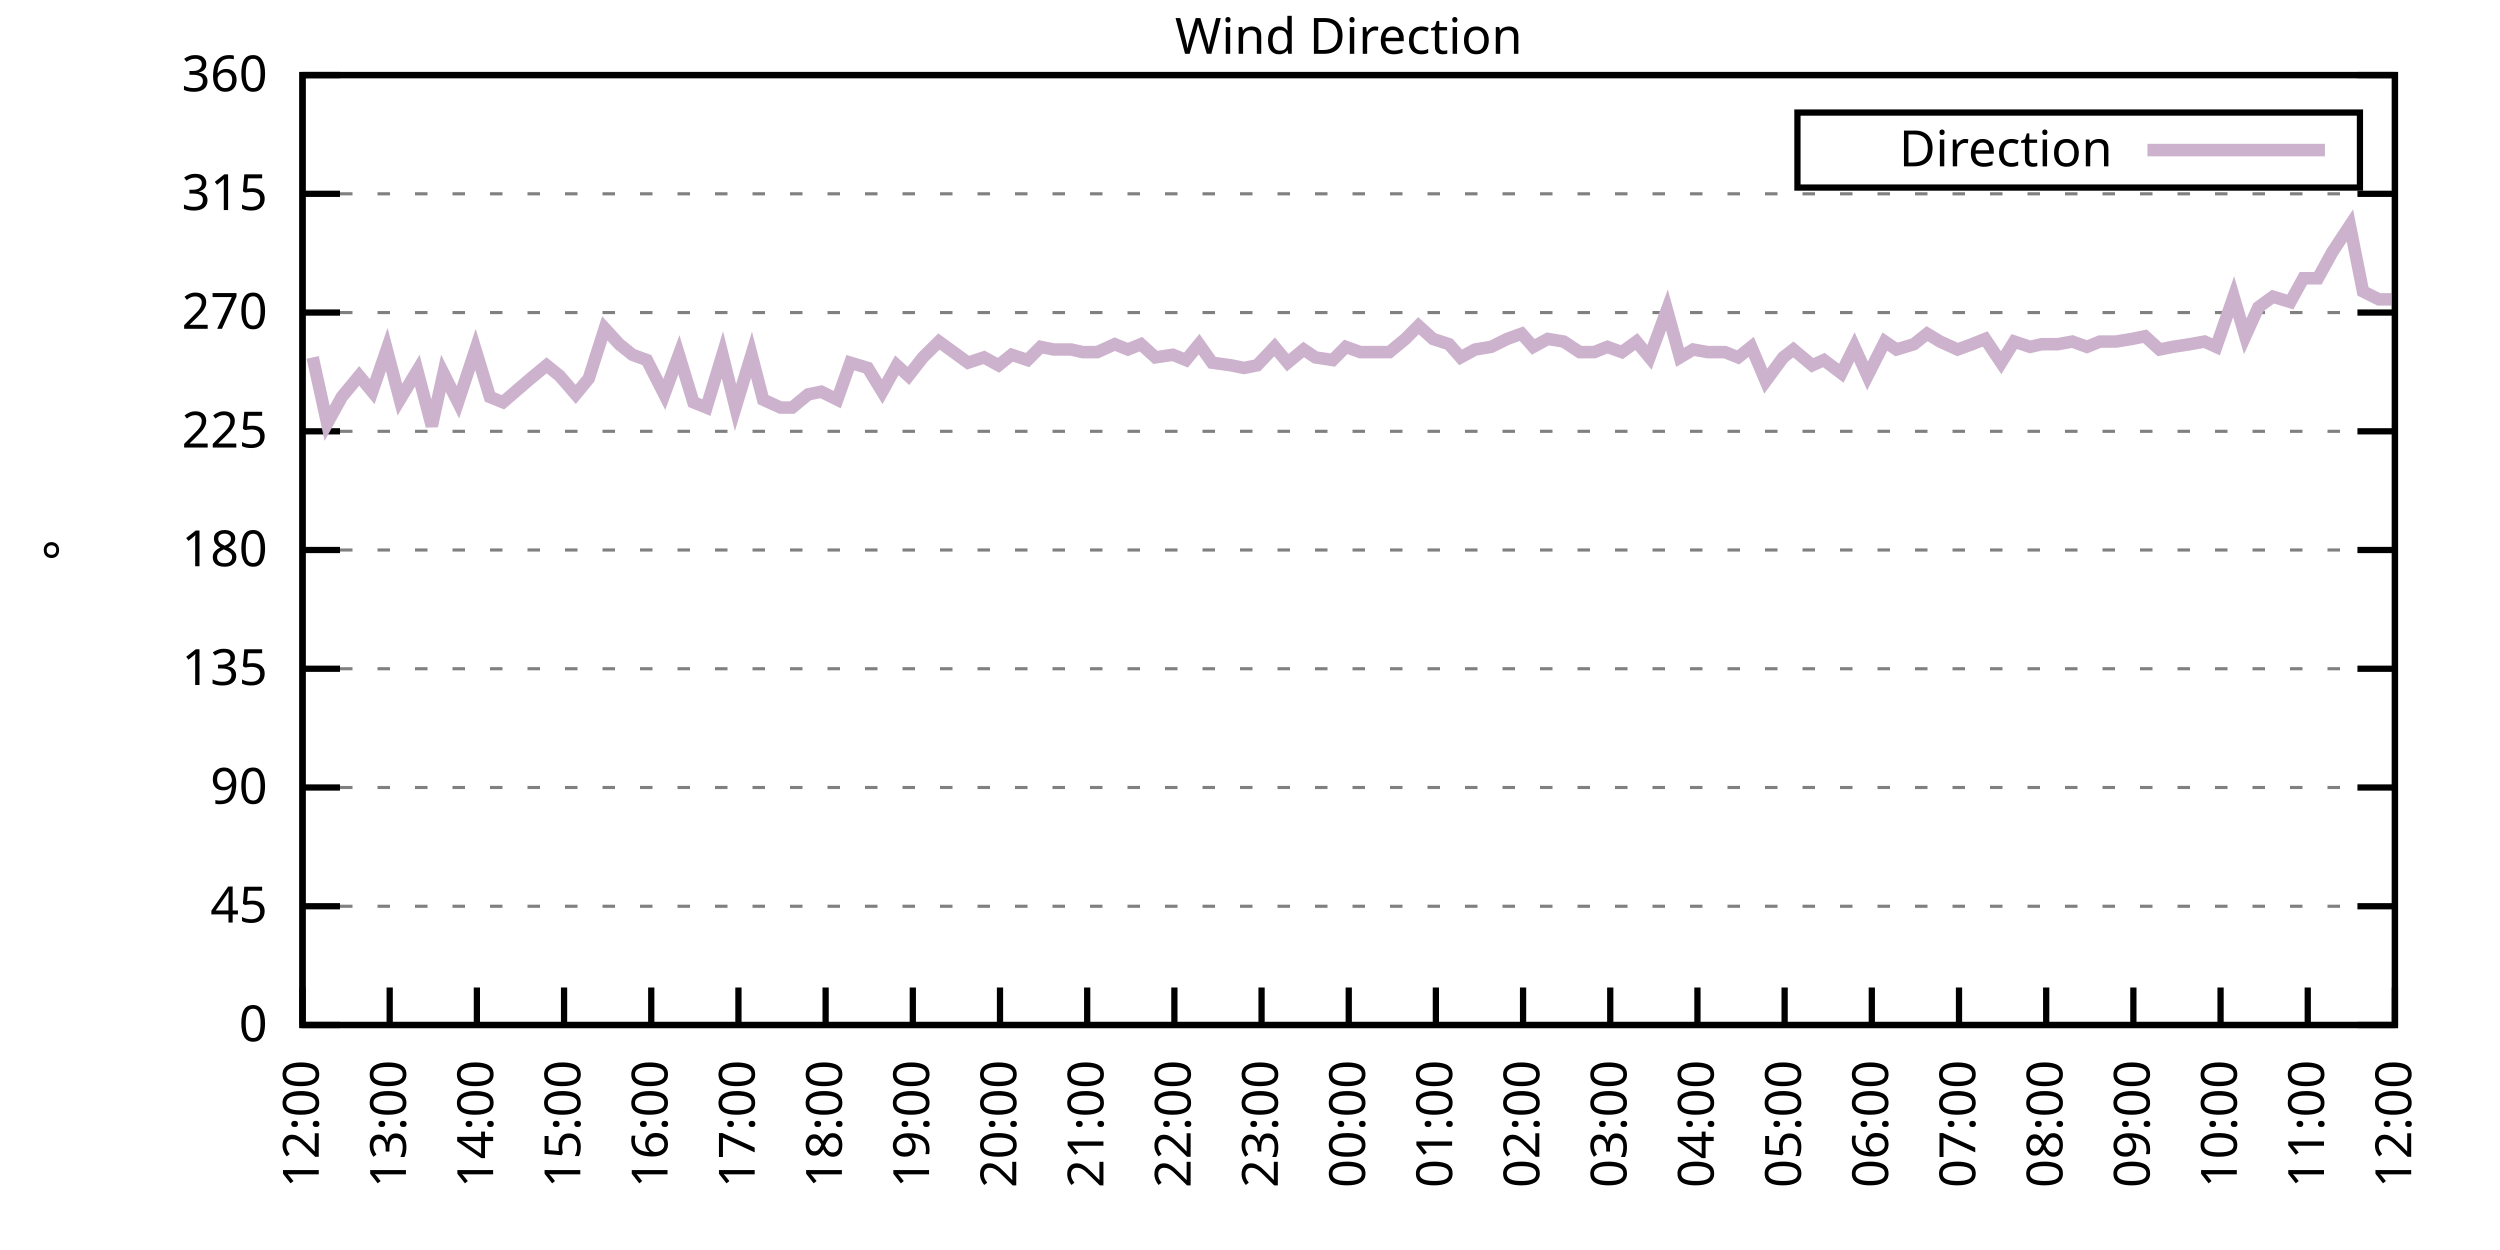
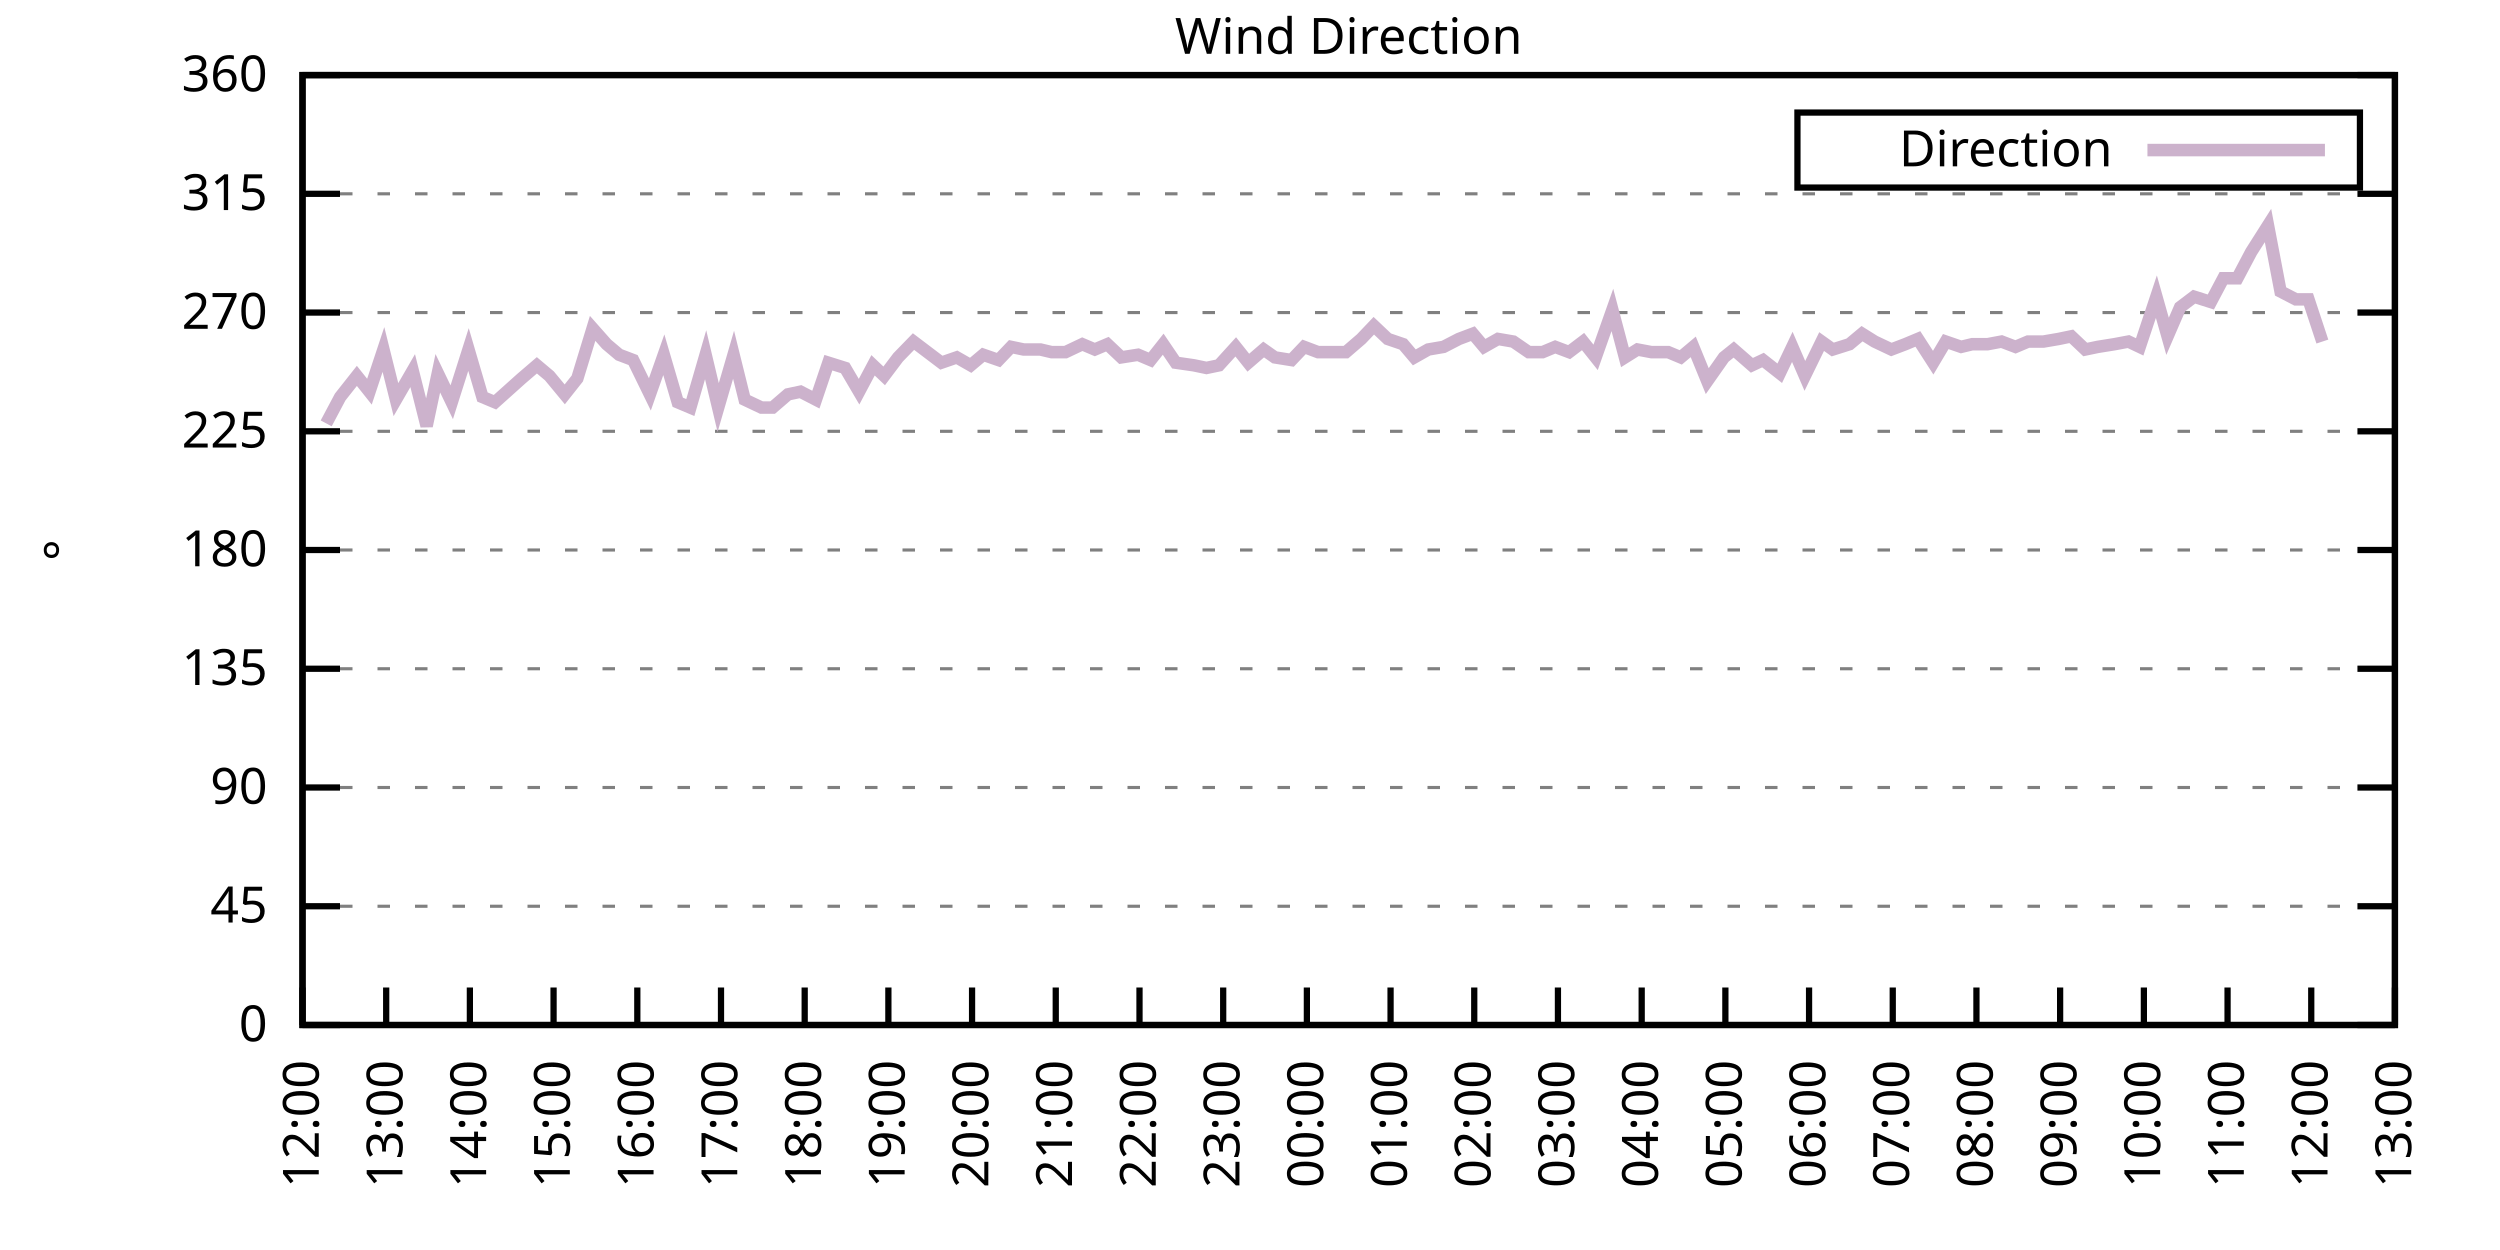
<svg xmlns="http://www.w3.org/2000/svg" xmlns:xlink="http://www.w3.org/1999/xlink" width="400" height="200" viewBox="0 0 400 200">
  <g id="gnuplot_canvas">
    <rect x="0" y="0" width="400" height="200" fill="none" />
    <defs>
      <circle id="gpDot" r="0.5" stroke-width="0.5" stroke="currentColor" />
      <path id="gpPt0" stroke-width="0.333" stroke="currentColor" d="M-1,0 h2 M0,-1 v2" />
      <path id="gpPt1" stroke-width="0.333" stroke="currentColor" d="M-1,-1 L1,1 M1,-1 L-1,1" />
      <path id="gpPt2" stroke-width="0.333" stroke="currentColor" d="M-1,0 L1,0 M0,-1 L0,1 M-1,-1 L1,1 M-1,1 L1,-1" />
      <rect id="gpPt3" stroke-width="0.333" stroke="currentColor" x="-1" y="-1" width="2" height="2" />
      <rect id="gpPt4" stroke-width="0.333" stroke="currentColor" fill="currentColor" x="-1" y="-1" width="2" height="2" />
      <circle id="gpPt5" stroke-width="0.333" stroke="currentColor" cx="0" cy="0" r="1" />
      <use xlink:href="#gpPt5" id="gpPt6" fill="currentColor" stroke="none" />
      <path id="gpPt7" stroke-width="0.333" stroke="currentColor" d="M0,-1.33 L-1.33,0.67 L1.33,0.67 z" />
      <use xlink:href="#gpPt7" id="gpPt8" fill="currentColor" stroke="none" />
      <use xlink:href="#gpPt7" id="gpPt9" stroke="currentColor" transform="rotate(180)" />
      <use xlink:href="#gpPt9" id="gpPt10" fill="currentColor" stroke="none" />
      <use xlink:href="#gpPt3" id="gpPt11" stroke="currentColor" transform="rotate(45)" />
      <use xlink:href="#gpPt11" id="gpPt12" fill="currentColor" stroke="none" />
      <path id="gpPt13" stroke-width="0.333" stroke="currentColor" d="M0,1.330 L1.265,0.411 L0.782,-1.067 L-0.782,-1.076 L-1.265,0.411 z" />
      <use xlink:href="#gpPt13" id="gpPt14" fill="currentColor" stroke="none" />
      <filter id="textbox" filterUnits="objectBoundingBox" x="0" y="0" height="1" width="1">
        <feFlood flood-color="white" flood-opacity="1" result="bgnd" />
        <feComposite in="SourceGraphic" in2="bgnd" operator="atop" />
      </filter>
      <filter id="greybox" filterUnits="objectBoundingBox" x="0" y="0" height="1" width="1">
        <feFlood flood-color="lightgrey" flood-opacity="1" result="grey" />
        <feComposite in="SourceGraphic" in2="grey" operator="atop" />
      </filter>
    </defs>
    <g fill="none" color="white" stroke="currentColor" stroke-width="1.00" stroke-linecap="butt" stroke-linejoin="miter">
</g>
    <g fill="none" color="black" stroke="currentColor" stroke-width="1.00" stroke-linecap="butt" stroke-linejoin="miter">
      <g stroke="none" shape-rendering="crispEdges">
        <polygon fill="rgb(255, 255, 255)" points="48.40,164.00 383.18,164.00 383.18,12.02 48.40,12.02 " />
      </g>
    </g>
    <g fill="none" color="black" stroke="currentColor" stroke-width="1.00" stroke-linecap="butt" stroke-linejoin="miter">
</g>
    <g fill="none" color="black" stroke="black" stroke-width="0.50" stroke-linecap="butt" stroke-linejoin="miter">
</g>
    <g fill="none" color="gray" stroke="currentColor" stroke-width="0.50" stroke-linecap="butt" stroke-linejoin="miter">
      <path stroke="gray" stroke-dasharray="2,4" class="gridline" d="M48.40,164.00 L383.19,164.00  " />
    </g>
    <g fill="none" color="gray" stroke="gray" stroke-width="1.00" stroke-linecap="butt" stroke-linejoin="miter">
</g>
    <g fill="none" color="black" stroke="currentColor" stroke-width="1.00" stroke-linecap="butt" stroke-linejoin="miter">
      <path stroke="black" d="M48.40,164.00 L54.40,164.00 M383.19,164.00 L377.19,164.00  " />
      <g transform="translate(42.80,166.60)" stroke="none" fill="black" font-family="Sans" font-size="8.00" text-anchor="end">
        <text>
          <tspan font-family="Sans"> 0</tspan>
        </text>
      </g>
    </g>
    <g fill="none" color="black" stroke="currentColor" stroke-width="1.00" stroke-linecap="butt" stroke-linejoin="miter">
</g>
    <g fill="none" color="black" stroke="black" stroke-width="0.50" stroke-linecap="butt" stroke-linejoin="miter">
</g>
    <g fill="none" color="gray" stroke="currentColor" stroke-width="0.50" stroke-linecap="butt" stroke-linejoin="miter">
      <path stroke="gray" stroke-dasharray="2,4" class="gridline" d="M48.40,145.00 L383.19,145.00  " />
    </g>
    <g fill="none" color="gray" stroke="gray" stroke-width="1.00" stroke-linecap="butt" stroke-linejoin="miter">
</g>
    <g fill="none" color="black" stroke="currentColor" stroke-width="1.00" stroke-linecap="butt" stroke-linejoin="miter">
      <path stroke="black" d="M48.40,145.00 L54.40,145.00 M383.19,145.00 L377.19,145.00  " />
      <g transform="translate(42.80,147.60)" stroke="none" fill="black" font-family="Sans" font-size="8.00" text-anchor="end">
        <text>
          <tspan font-family="Sans"> 45</tspan>
        </text>
      </g>
    </g>
    <g fill="none" color="black" stroke="currentColor" stroke-width="1.00" stroke-linecap="butt" stroke-linejoin="miter">
</g>
    <g fill="none" color="black" stroke="black" stroke-width="0.50" stroke-linecap="butt" stroke-linejoin="miter">
</g>
    <g fill="none" color="gray" stroke="currentColor" stroke-width="0.50" stroke-linecap="butt" stroke-linejoin="miter">
      <path stroke="gray" stroke-dasharray="2,4" class="gridline" d="M48.40,126.00 L383.19,126.00  " />
    </g>
    <g fill="none" color="gray" stroke="gray" stroke-width="1.00" stroke-linecap="butt" stroke-linejoin="miter">
</g>
    <g fill="none" color="black" stroke="currentColor" stroke-width="1.00" stroke-linecap="butt" stroke-linejoin="miter">
      <path stroke="black" d="M48.40,126.00 L54.40,126.00 M383.19,126.00 L377.19,126.00  " />
      <g transform="translate(42.80,128.60)" stroke="none" fill="black" font-family="Sans" font-size="8.00" text-anchor="end">
        <text>
          <tspan font-family="Sans"> 90</tspan>
        </text>
      </g>
    </g>
    <g fill="none" color="black" stroke="currentColor" stroke-width="1.00" stroke-linecap="butt" stroke-linejoin="miter">
</g>
    <g fill="none" color="black" stroke="black" stroke-width="0.50" stroke-linecap="butt" stroke-linejoin="miter">
</g>
    <g fill="none" color="gray" stroke="currentColor" stroke-width="0.50" stroke-linecap="butt" stroke-linejoin="miter">
      <path stroke="gray" stroke-dasharray="2,4" class="gridline" d="M48.40,107.00 L383.19,107.00  " />
    </g>
    <g fill="none" color="gray" stroke="gray" stroke-width="1.00" stroke-linecap="butt" stroke-linejoin="miter">
</g>
    <g fill="none" color="black" stroke="currentColor" stroke-width="1.00" stroke-linecap="butt" stroke-linejoin="miter">
      <path stroke="black" d="M48.40,107.00 L54.40,107.00 M383.19,107.00 L377.19,107.00  " />
      <g transform="translate(42.80,109.60)" stroke="none" fill="black" font-family="Sans" font-size="8.00" text-anchor="end">
        <text>
          <tspan font-family="Sans"> 135</tspan>
        </text>
      </g>
    </g>
    <g fill="none" color="black" stroke="currentColor" stroke-width="1.00" stroke-linecap="butt" stroke-linejoin="miter">
</g>
    <g fill="none" color="black" stroke="black" stroke-width="0.50" stroke-linecap="butt" stroke-linejoin="miter">
</g>
    <g fill="none" color="gray" stroke="currentColor" stroke-width="0.50" stroke-linecap="butt" stroke-linejoin="miter">
      <path stroke="gray" stroke-dasharray="2,4" class="gridline" d="M48.40,88.00 L383.19,88.00  " />
    </g>
    <g fill="none" color="gray" stroke="gray" stroke-width="1.00" stroke-linecap="butt" stroke-linejoin="miter">
</g>
    <g fill="none" color="black" stroke="currentColor" stroke-width="1.00" stroke-linecap="butt" stroke-linejoin="miter">
      <path stroke="black" d="M48.40,88.00 L54.40,88.00 M383.19,88.00 L377.19,88.00  " />
      <g transform="translate(42.80,90.60)" stroke="none" fill="black" font-family="Sans" font-size="8.00" text-anchor="end">
        <text>
          <tspan font-family="Sans"> 180</tspan>
        </text>
      </g>
    </g>
    <g fill="none" color="black" stroke="currentColor" stroke-width="1.00" stroke-linecap="butt" stroke-linejoin="miter">
</g>
    <g fill="none" color="black" stroke="black" stroke-width="0.50" stroke-linecap="butt" stroke-linejoin="miter">
</g>
    <g fill="none" color="gray" stroke="currentColor" stroke-width="0.50" stroke-linecap="butt" stroke-linejoin="miter">
      <path stroke="gray" stroke-dasharray="2,4" class="gridline" d="M48.40,69.01 L383.19,69.01  " />
    </g>
    <g fill="none" color="gray" stroke="gray" stroke-width="1.00" stroke-linecap="butt" stroke-linejoin="miter">
</g>
    <g fill="none" color="black" stroke="currentColor" stroke-width="1.00" stroke-linecap="butt" stroke-linejoin="miter">
      <path stroke="black" d="M48.40,69.01 L54.40,69.01 M383.19,69.01 L377.19,69.01  " />
      <g transform="translate(42.80,71.61)" stroke="none" fill="black" font-family="Sans" font-size="8.00" text-anchor="end">
        <text>
          <tspan font-family="Sans"> 225</tspan>
        </text>
      </g>
    </g>
    <g fill="none" color="black" stroke="currentColor" stroke-width="1.00" stroke-linecap="butt" stroke-linejoin="miter">
</g>
    <g fill="none" color="black" stroke="black" stroke-width="0.50" stroke-linecap="butt" stroke-linejoin="miter">
</g>
    <g fill="none" color="gray" stroke="currentColor" stroke-width="0.50" stroke-linecap="butt" stroke-linejoin="miter">
      <path stroke="gray" stroke-dasharray="2,4" class="gridline" d="M48.40,50.01 L383.19,50.01  " />
    </g>
    <g fill="none" color="gray" stroke="gray" stroke-width="1.00" stroke-linecap="butt" stroke-linejoin="miter">
</g>
    <g fill="none" color="black" stroke="currentColor" stroke-width="1.00" stroke-linecap="butt" stroke-linejoin="miter">
      <path stroke="black" d="M48.40,50.01 L54.40,50.01 M383.19,50.01 L377.19,50.01  " />
      <g transform="translate(42.80,52.61)" stroke="none" fill="black" font-family="Sans" font-size="8.00" text-anchor="end">
        <text>
          <tspan font-family="Sans"> 270</tspan>
        </text>
      </g>
    </g>
    <g fill="none" color="black" stroke="currentColor" stroke-width="1.00" stroke-linecap="butt" stroke-linejoin="miter">
</g>
    <g fill="none" color="black" stroke="black" stroke-width="0.50" stroke-linecap="butt" stroke-linejoin="miter">
</g>
    <g fill="none" color="gray" stroke="currentColor" stroke-width="0.50" stroke-linecap="butt" stroke-linejoin="miter">
      <path stroke="gray" stroke-dasharray="2,4" class="gridline" d="M48.40,31.01 L383.19,31.01  " />
    </g>
    <g fill="none" color="gray" stroke="gray" stroke-width="1.00" stroke-linecap="butt" stroke-linejoin="miter">
</g>
    <g fill="none" color="black" stroke="currentColor" stroke-width="1.00" stroke-linecap="butt" stroke-linejoin="miter">
      <path stroke="black" d="M48.40,31.01 L54.40,31.01 M383.19,31.01 L377.19,31.01  " />
      <g transform="translate(42.80,33.61)" stroke="none" fill="black" font-family="Sans" font-size="8.00" text-anchor="end">
        <text>
          <tspan font-family="Sans"> 315</tspan>
        </text>
      </g>
    </g>
    <g fill="none" color="black" stroke="currentColor" stroke-width="1.00" stroke-linecap="butt" stroke-linejoin="miter">
</g>
    <g fill="none" color="black" stroke="black" stroke-width="0.50" stroke-linecap="butt" stroke-linejoin="miter">
</g>
    <g fill="none" color="gray" stroke="currentColor" stroke-width="0.50" stroke-linecap="butt" stroke-linejoin="miter">
      <path stroke="gray" stroke-dasharray="2,4" class="gridline" d="M48.40,12.01 L383.19,12.01  " />
    </g>
    <g fill="none" color="gray" stroke="gray" stroke-width="1.00" stroke-linecap="butt" stroke-linejoin="miter">
</g>
    <g fill="none" color="black" stroke="currentColor" stroke-width="1.00" stroke-linecap="butt" stroke-linejoin="miter">
      <path stroke="black" d="M48.40,12.01 L54.40,12.01 M383.19,12.01 L377.19,12.01  " />
      <g transform="translate(42.80,14.61)" stroke="none" fill="black" font-family="Sans" font-size="8.00" text-anchor="end">
        <text>
          <tspan font-family="Sans"> 360</tspan>
        </text>
      </g>
    </g>
    <g fill="none" color="black" stroke="currentColor" stroke-width="1.00" stroke-linecap="butt" stroke-linejoin="miter">
      <path stroke="black" d="M48.40,164.00 L48.40,158.00  " />
      <g transform="translate(51.00,169.60) rotate(270.00)" stroke="none" fill="black" font-family="Sans" font-size="8.00" text-anchor="end">
        <text>
          <tspan font-family="Sans">12:00</tspan>
        </text>
      </g>
    </g>
    <g fill="none" color="black" stroke="currentColor" stroke-width="1.00" stroke-linecap="butt" stroke-linejoin="miter">
-       <path stroke="black" d="M62.35,164.00 L62.35,158.00  " />
-       <g transform="translate(64.95,169.60) rotate(270.00)" stroke="none" fill="black" font-family="Sans" font-size="8.00" text-anchor="end">
+       <path stroke="black" d="M61.79,164.00 L61.79,158.00  " />
+       <g transform="translate(64.39,169.60) rotate(270.00)" stroke="none" fill="black" font-family="Sans" font-size="8.00" text-anchor="end">
        <text>
          <tspan font-family="Sans">13:00</tspan>
        </text>
      </g>
    </g>
    <g fill="none" color="black" stroke="currentColor" stroke-width="1.00" stroke-linecap="butt" stroke-linejoin="miter">
-       <path stroke="black" d="M76.30,164.00 L76.30,158.00  " />
-       <g transform="translate(78.90,169.60) rotate(270.00)" stroke="none" fill="black" font-family="Sans" font-size="8.00" text-anchor="end">
+       <path stroke="black" d="M75.18,164.00 L75.18,158.00  " />
+       <g transform="translate(77.78,169.60) rotate(270.00)" stroke="none" fill="black" font-family="Sans" font-size="8.00" text-anchor="end">
        <text>
          <tspan font-family="Sans">14:00</tspan>
        </text>
      </g>
    </g>
    <g fill="none" color="black" stroke="currentColor" stroke-width="1.00" stroke-linecap="butt" stroke-linejoin="miter">
-       <path stroke="black" d="M90.25,164.00 L90.25,158.00  " />
-       <g transform="translate(92.85,169.60) rotate(270.00)" stroke="none" fill="black" font-family="Sans" font-size="8.00" text-anchor="end">
+       <path stroke="black" d="M88.57,164.00 L88.57,158.00  " />
+       <g transform="translate(91.17,169.60) rotate(270.00)" stroke="none" fill="black" font-family="Sans" font-size="8.00" text-anchor="end">
        <text>
          <tspan font-family="Sans">15:00</tspan>
        </text>
      </g>
    </g>
    <g fill="none" color="black" stroke="currentColor" stroke-width="1.00" stroke-linecap="butt" stroke-linejoin="miter">
-       <path stroke="black" d="M104.20,164.00 L104.20,158.00  " />
-       <g transform="translate(106.80,169.60) rotate(270.00)" stroke="none" fill="black" font-family="Sans" font-size="8.00" text-anchor="end">
+       <path stroke="black" d="M101.97,164.00 L101.97,158.00  " />
+       <g transform="translate(104.57,169.60) rotate(270.00)" stroke="none" fill="black" font-family="Sans" font-size="8.00" text-anchor="end">
        <text>
          <tspan font-family="Sans">16:00</tspan>
        </text>
      </g>
    </g>
    <g fill="none" color="black" stroke="currentColor" stroke-width="1.00" stroke-linecap="butt" stroke-linejoin="miter">
-       <path stroke="black" d="M118.15,164.00 L118.15,158.00  " />
-       <g transform="translate(120.75,169.60) rotate(270.00)" stroke="none" fill="black" font-family="Sans" font-size="8.00" text-anchor="end">
+       <path stroke="black" d="M115.36,164.00 L115.36,158.00  " />
+       <g transform="translate(117.96,169.60) rotate(270.00)" stroke="none" fill="black" font-family="Sans" font-size="8.00" text-anchor="end">
        <text>
          <tspan font-family="Sans">17:00</tspan>
        </text>
      </g>
    </g>
    <g fill="none" color="black" stroke="currentColor" stroke-width="1.00" stroke-linecap="butt" stroke-linejoin="miter">
-       <path stroke="black" d="M132.10,164.00 L132.10,158.00  " />
-       <g transform="translate(134.70,169.60) rotate(270.00)" stroke="none" fill="black" font-family="Sans" font-size="8.00" text-anchor="end">
+       <path stroke="black" d="M128.75,164.00 L128.75,158.00  " />
+       <g transform="translate(131.35,169.60) rotate(270.00)" stroke="none" fill="black" font-family="Sans" font-size="8.00" text-anchor="end">
        <text>
          <tspan font-family="Sans">18:00</tspan>
        </text>
      </g>
    </g>
    <g fill="none" color="black" stroke="currentColor" stroke-width="1.00" stroke-linecap="butt" stroke-linejoin="miter">
-       <path stroke="black" d="M146.05,164.00 L146.05,158.00  " />
-       <g transform="translate(148.65,169.60) rotate(270.00)" stroke="none" fill="black" font-family="Sans" font-size="8.00" text-anchor="end">
+       <path stroke="black" d="M142.14,164.00 L142.14,158.00  " />
+       <g transform="translate(144.74,169.60) rotate(270.00)" stroke="none" fill="black" font-family="Sans" font-size="8.00" text-anchor="end">
        <text>
          <tspan font-family="Sans">19:00</tspan>
        </text>
      </g>
    </g>
    <g fill="none" color="black" stroke="currentColor" stroke-width="1.00" stroke-linecap="butt" stroke-linejoin="miter">
-       <path stroke="black" d="M160.00,164.00 L160.00,158.00  " />
-       <g transform="translate(162.60,169.60) rotate(270.00)" stroke="none" fill="black" font-family="Sans" font-size="8.00" text-anchor="end">
+       <path stroke="black" d="M155.53,164.00 L155.53,158.00  " />
+       <g transform="translate(158.13,169.60) rotate(270.00)" stroke="none" fill="black" font-family="Sans" font-size="8.00" text-anchor="end">
        <text>
          <tspan font-family="Sans">20:00</tspan>
        </text>
      </g>
    </g>
    <g fill="none" color="black" stroke="currentColor" stroke-width="1.00" stroke-linecap="butt" stroke-linejoin="miter">
-       <path stroke="black" d="M173.95,164.00 L173.95,158.00  " />
-       <g transform="translate(176.55,169.60) rotate(270.00)" stroke="none" fill="black" font-family="Sans" font-size="8.00" text-anchor="end">
+       <path stroke="black" d="M168.92,164.00 L168.92,158.00  " />
+       <g transform="translate(171.52,169.60) rotate(270.00)" stroke="none" fill="black" font-family="Sans" font-size="8.00" text-anchor="end">
        <text>
          <tspan font-family="Sans">21:00</tspan>
        </text>
      </g>
    </g>
    <g fill="none" color="black" stroke="currentColor" stroke-width="1.00" stroke-linecap="butt" stroke-linejoin="miter">
-       <path stroke="black" d="M187.90,164.00 L187.90,158.00  " />
-       <g transform="translate(190.50,169.60) rotate(270.00)" stroke="none" fill="black" font-family="Sans" font-size="8.00" text-anchor="end">
+       <path stroke="black" d="M182.32,164.00 L182.32,158.00  " />
+       <g transform="translate(184.92,169.60) rotate(270.00)" stroke="none" fill="black" font-family="Sans" font-size="8.00" text-anchor="end">
        <text>
          <tspan font-family="Sans">22:00</tspan>
        </text>
      </g>
    </g>
    <g fill="none" color="black" stroke="currentColor" stroke-width="1.00" stroke-linecap="butt" stroke-linejoin="miter">
-       <path stroke="black" d="M201.85,164.00 L201.85,158.00  " />
-       <g transform="translate(204.45,169.60) rotate(270.00)" stroke="none" fill="black" font-family="Sans" font-size="8.00" text-anchor="end">
+       <path stroke="black" d="M195.71,164.00 L195.71,158.00  " />
+       <g transform="translate(198.31,169.60) rotate(270.00)" stroke="none" fill="black" font-family="Sans" font-size="8.00" text-anchor="end">
        <text>
          <tspan font-family="Sans">23:00</tspan>
        </text>
      </g>
    </g>
    <g fill="none" color="black" stroke="currentColor" stroke-width="1.00" stroke-linecap="butt" stroke-linejoin="miter">
-       <path stroke="black" d="M215.80,164.00 L215.80,158.00  " />
-       <g transform="translate(218.40,169.60) rotate(270.00)" stroke="none" fill="black" font-family="Sans" font-size="8.00" text-anchor="end">
+       <path stroke="black" d="M209.10,164.00 L209.10,158.00  " />
+       <g transform="translate(211.70,169.60) rotate(270.00)" stroke="none" fill="black" font-family="Sans" font-size="8.00" text-anchor="end">
        <text>
          <tspan font-family="Sans">00:00</tspan>
        </text>
      </g>
    </g>
    <g fill="none" color="black" stroke="currentColor" stroke-width="1.00" stroke-linecap="butt" stroke-linejoin="miter">
-       <path stroke="black" d="M229.74,164.00 L229.74,158.00  " />
-       <g transform="translate(232.34,169.60) rotate(270.00)" stroke="none" fill="black" font-family="Sans" font-size="8.00" text-anchor="end">
+       <path stroke="black" d="M222.49,164.00 L222.49,158.00  " />
+       <g transform="translate(225.09,169.60) rotate(270.00)" stroke="none" fill="black" font-family="Sans" font-size="8.00" text-anchor="end">
        <text>
          <tspan font-family="Sans">01:00</tspan>
        </text>
      </g>
    </g>
    <g fill="none" color="black" stroke="currentColor" stroke-width="1.00" stroke-linecap="butt" stroke-linejoin="miter">
-       <path stroke="black" d="M243.69,164.00 L243.69,158.00  " />
-       <g transform="translate(246.29,169.60) rotate(270.00)" stroke="none" fill="black" font-family="Sans" font-size="8.00" text-anchor="end">
+       <path stroke="black" d="M235.88,164.00 L235.88,158.00  " />
+       <g transform="translate(238.48,169.60) rotate(270.00)" stroke="none" fill="black" font-family="Sans" font-size="8.00" text-anchor="end">
        <text>
          <tspan font-family="Sans">02:00</tspan>
        </text>
      </g>
    </g>
    <g fill="none" color="black" stroke="currentColor" stroke-width="1.00" stroke-linecap="butt" stroke-linejoin="miter">
-       <path stroke="black" d="M257.64,164.00 L257.64,158.00  " />
-       <g transform="translate(260.24,169.60) rotate(270.00)" stroke="none" fill="black" font-family="Sans" font-size="8.00" text-anchor="end">
+       <path stroke="black" d="M249.27,164.00 L249.27,158.00  " />
+       <g transform="translate(251.87,169.60) rotate(270.00)" stroke="none" fill="black" font-family="Sans" font-size="8.00" text-anchor="end">
        <text>
          <tspan font-family="Sans">03:00</tspan>
        </text>
      </g>
    </g>
    <g fill="none" color="black" stroke="currentColor" stroke-width="1.00" stroke-linecap="butt" stroke-linejoin="miter">
-       <path stroke="black" d="M271.59,164.00 L271.59,158.00  " />
-       <g transform="translate(274.19,169.60) rotate(270.00)" stroke="none" fill="black" font-family="Sans" font-size="8.00" text-anchor="end">
+       <path stroke="black" d="M262.67,164.00 L262.67,158.00  " />
+       <g transform="translate(265.27,169.60) rotate(270.00)" stroke="none" fill="black" font-family="Sans" font-size="8.00" text-anchor="end">
        <text>
          <tspan font-family="Sans">04:00</tspan>
        </text>
      </g>
    </g>
    <g fill="none" color="black" stroke="currentColor" stroke-width="1.00" stroke-linecap="butt" stroke-linejoin="miter">
-       <path stroke="black" d="M285.54,164.00 L285.54,158.00  " />
-       <g transform="translate(288.14,169.60) rotate(270.00)" stroke="none" fill="black" font-family="Sans" font-size="8.00" text-anchor="end">
+       <path stroke="black" d="M276.06,164.00 L276.06,158.00  " />
+       <g transform="translate(278.66,169.60) rotate(270.00)" stroke="none" fill="black" font-family="Sans" font-size="8.00" text-anchor="end">
        <text>
          <tspan font-family="Sans">05:00</tspan>
        </text>
      </g>
    </g>
    <g fill="none" color="black" stroke="currentColor" stroke-width="1.00" stroke-linecap="butt" stroke-linejoin="miter">
-       <path stroke="black" d="M299.49,164.00 L299.49,158.00  " />
-       <g transform="translate(302.09,169.60) rotate(270.00)" stroke="none" fill="black" font-family="Sans" font-size="8.00" text-anchor="end">
+       <path stroke="black" d="M289.45,164.00 L289.45,158.00  " />
+       <g transform="translate(292.05,169.60) rotate(270.00)" stroke="none" fill="black" font-family="Sans" font-size="8.00" text-anchor="end">
        <text>
          <tspan font-family="Sans">06:00</tspan>
        </text>
      </g>
    </g>
    <g fill="none" color="black" stroke="currentColor" stroke-width="1.00" stroke-linecap="butt" stroke-linejoin="miter">
-       <path stroke="black" d="M313.44,164.00 L313.44,158.00  " />
-       <g transform="translate(316.04,169.60) rotate(270.00)" stroke="none" fill="black" font-family="Sans" font-size="8.00" text-anchor="end">
+       <path stroke="black" d="M302.84,164.00 L302.84,158.00  " />
+       <g transform="translate(305.44,169.60) rotate(270.00)" stroke="none" fill="black" font-family="Sans" font-size="8.00" text-anchor="end">
        <text>
          <tspan font-family="Sans">07:00</tspan>
        </text>
      </g>
    </g>
    <g fill="none" color="black" stroke="currentColor" stroke-width="1.00" stroke-linecap="butt" stroke-linejoin="miter">
-       <path stroke="black" d="M327.39,164.00 L327.39,158.00  " />
-       <g transform="translate(329.99,169.60) rotate(270.00)" stroke="none" fill="black" font-family="Sans" font-size="8.00" text-anchor="end">
+       <path stroke="black" d="M316.23,164.00 L316.23,158.00  " />
+       <g transform="translate(318.83,169.60) rotate(270.00)" stroke="none" fill="black" font-family="Sans" font-size="8.00" text-anchor="end">
        <text>
          <tspan font-family="Sans">08:00</tspan>
        </text>
      </g>
    </g>
    <g fill="none" color="black" stroke="currentColor" stroke-width="1.00" stroke-linecap="butt" stroke-linejoin="miter">
-       <path stroke="black" d="M341.34,164.00 L341.34,158.00  " />
-       <g transform="translate(343.94,169.60) rotate(270.00)" stroke="none" fill="black" font-family="Sans" font-size="8.00" text-anchor="end">
+       <path stroke="black" d="M329.62,164.00 L329.62,158.00  " />
+       <g transform="translate(332.22,169.60) rotate(270.00)" stroke="none" fill="black" font-family="Sans" font-size="8.00" text-anchor="end">
        <text>
          <tspan font-family="Sans">09:00</tspan>
        </text>
      </g>
    </g>
    <g fill="none" color="black" stroke="currentColor" stroke-width="1.00" stroke-linecap="butt" stroke-linejoin="miter">
-       <path stroke="black" d="M355.29,164.00 L355.29,158.00  " />
-       <g transform="translate(357.89,169.60) rotate(270.00)" stroke="none" fill="black" font-family="Sans" font-size="8.00" text-anchor="end">
+       <path stroke="black" d="M343.02,164.00 L343.02,158.00  " />
+       <g transform="translate(345.62,169.60) rotate(270.00)" stroke="none" fill="black" font-family="Sans" font-size="8.00" text-anchor="end">
        <text>
          <tspan font-family="Sans">10:00</tspan>
        </text>
      </g>
    </g>
    <g fill="none" color="black" stroke="currentColor" stroke-width="1.00" stroke-linecap="butt" stroke-linejoin="miter">
-       <path stroke="black" d="M369.24,164.00 L369.24,158.00  " />
-       <g transform="translate(371.84,169.60) rotate(270.00)" stroke="none" fill="black" font-family="Sans" font-size="8.00" text-anchor="end">
+       <path stroke="black" d="M356.41,164.00 L356.41,158.00  " />
+       <g transform="translate(359.01,169.60) rotate(270.00)" stroke="none" fill="black" font-family="Sans" font-size="8.00" text-anchor="end">
        <text>
          <tspan font-family="Sans">11:00</tspan>
+         </text>
+       </g>
+     </g>
+     <g fill="none" color="black" stroke="currentColor" stroke-width="1.00" stroke-linecap="butt" stroke-linejoin="miter">
+       <path stroke="black" d="M369.80,164.00 L369.80,158.00  " />
+       <g transform="translate(372.40,169.60) rotate(270.00)" stroke="none" fill="black" font-family="Sans" font-size="8.00" text-anchor="end">
+         <text>
+           <tspan font-family="Sans">12:00</tspan>
        </text>
      </g>
    </g>
    <g fill="none" color="black" stroke="currentColor" stroke-width="1.00" stroke-linecap="butt" stroke-linejoin="miter">
      <path stroke="black" d="M383.19,164.00 L383.19,158.00  " />
      <g transform="translate(385.79,169.60) rotate(270.00)" stroke="none" fill="black" font-family="Sans" font-size="8.00" text-anchor="end">
        <text>
-           <tspan font-family="Sans">12:00</tspan>
+           <tspan font-family="Sans">13:00</tspan>
        </text>
      </g>
    </g>
    <g fill="none" color="black" stroke="currentColor" stroke-width="1.00" stroke-linecap="butt" stroke-linejoin="miter">
</g>
    <g fill="none" color="black" stroke="currentColor" stroke-width="1.00" stroke-linecap="butt" stroke-linejoin="miter">
      <path stroke="black" d="M48.40,12.01 L48.40,164.00 L383.19,164.00 L383.19,12.01 L48.40,12.01 Z  " />
    </g>
    <g fill="none" color="black" stroke="currentColor" stroke-width="1.00" stroke-linecap="butt" stroke-linejoin="miter">
</g>
    <g fill="none" color="black" stroke="currentColor" stroke-width="1.00" stroke-linecap="butt" stroke-linejoin="miter">
      <path stroke="black" d="M287.59,30.01 L287.59,18.01 L377.59,18.01 L377.59,30.01 L287.59,30.01 Z  " />
    </g>
    <g id="Wind_direction_plot_1">
      <g fill="none" color="white" stroke="black" stroke-width="2.00" stroke-linecap="butt" stroke-linejoin="miter">
</g>
      <g fill="none" color="black" stroke="currentColor" stroke-width="2.00" stroke-linecap="butt" stroke-linejoin="miter">
        <g transform="translate(337.99,26.61)" stroke="none" fill="black" font-family="Sans" font-size="8.00" text-anchor="end">
          <text>
            <tspan font-family="Sans">Direction</tspan>
          </text>
        </g>
      </g>
      <g fill="none" color="black" stroke="currentColor" stroke-width="2.00" stroke-linecap="butt" stroke-linejoin="miter">
-         <path stroke="rgb(204, 178, 204)" d="M343.59,24.01 L371.99,24.01 M50.03,57.18 L52.35,67.74 L54.68,63.52 L57.47,60.14 L59.56,62.67 L61.88,55.92   L63.98,63.94 L66.77,59.30 L69.09,68.16 L70.95,59.72 L73.28,64.36 L76.07,55.92 L78.39,63.52 L80.48,64.36   L84.90,60.56 L87.46,58.45 L89.55,60.14 L92.11,63.10 L94.20,60.56 L96.76,52.54 L99.08,55.07 L101.18,56.76   L103.50,57.61 L106.29,63.10 L108.62,56.76 L110.94,64.36 L113.03,65.21 L115.59,56.76 L117.68,65.21 L120.24,56.76   L122.10,63.94 L124.89,65.21 L126.75,65.21 L129.31,63.10 L131.40,62.67 L133.96,63.94 L136.05,58.03 L138.84,58.87   L141.16,62.67 L143.49,58.45 L145.35,60.14 L147.67,57.18 L150.23,54.65 L152.56,56.34 L154.88,58.03 L157.44,57.18   L159.76,58.45 L161.86,56.76 L164.41,57.61 L166.51,55.50 L168.60,55.92 L171.39,55.92 L173.25,56.34 L175.57,56.34   L178.36,55.07 L180.46,55.92 L182.55,55.07 L184.87,57.18 L187.66,56.76 L189.76,57.61 L191.85,55.07 L193.94,58.03   L196.96,58.45 L199.06,58.87 L201.15,58.45 L203.94,55.50 L206.03,58.03 L208.59,55.92 L210.45,57.18 L213.24,57.61   L215.33,55.50 L217.65,56.34 L220.21,56.34 L222.30,56.34 L224.86,54.23 L226.95,52.12 L229.28,54.23 L231.84,55.07   L233.70,57.18 L236.02,55.92 L238.58,55.50 L241.14,54.23 L243.46,53.39 L245.32,55.50 L247.65,54.23 L250.20,54.65   L252.76,56.34 L255.09,56.34 L257.18,55.50 L259.50,56.34 L261.83,54.65 L263.92,57.18 L266.71,49.59 L268.80,57.18   L270.90,55.92 L273.22,56.34 L276.01,56.34 L278.10,57.18 L280.20,55.50 L282.52,60.98 L285.31,57.18 L286.94,55.92   L289.96,58.45 L291.82,57.61 L294.61,59.72 L296.70,55.50 L298.80,60.14 L301.58,54.65 L303.44,55.92 L306.23,55.07   L308.33,53.39 L310.42,54.65 L313.21,55.92 L315.53,55.07 L317.63,54.23 L320.18,58.03 L322.28,54.65 L324.83,55.50   L326.69,55.07 L329.25,55.07 L331.58,54.65 L333.90,55.50 L335.99,54.65 L338.55,54.65 L341.11,54.23 L343.20,53.81   L345.53,55.92 L347.62,55.50 L350.41,55.07 L352.73,54.65 L354.59,55.50 L357.38,47.47 L359.24,53.81 L361.34,49.16   L363.66,47.47 L366.45,48.32 L368.54,44.52 L370.87,44.52 L373.19,40.30 L375.98,36.08 L378.08,46.63 L380.63,47.90   L382.73,47.90  " />
+         <path stroke="rgb(204, 178, 204)" d="M343.59,24.01 L371.99,24.01 M52.19,67.74 L54.43,63.52 L57.10,60.14 L59.11,62.67 L61.35,55.92 L63.35,63.94   L66.03,59.30 L68.26,68.16 L70.05,59.72 L72.28,64.36 L74.96,55.92 L77.19,63.52 L79.20,64.36 L83.44,60.56   L85.90,58.45 L87.91,60.14 L90.36,63.10 L92.37,60.56 L94.82,52.54 L97.06,55.07 L99.06,56.76 L101.30,57.61   L103.98,63.10 L106.21,56.76 L108.44,64.36 L110.45,65.21 L112.90,56.76 L114.91,65.21 L117.37,56.76 L119.15,63.94   L121.83,65.21 L123.62,65.21 L126.07,63.10 L128.08,62.67 L130.54,63.94 L132.54,58.03 L135.22,58.87 L137.45,62.67   L139.69,58.45 L141.47,60.14 L143.70,57.18 L146.16,54.65 L148.39,56.34 L150.62,58.03 L153.08,57.18 L155.31,58.45   L157.32,56.76 L159.77,57.61 L161.78,55.50 L163.79,55.92 L166.47,55.92 L168.25,56.34 L170.49,56.34 L173.17,55.07   L175.17,55.92 L177.18,55.07 L179.41,57.18 L182.09,56.76 L184.10,57.61 L186.11,55.07 L188.12,58.03 L191.02,58.45   L193.03,58.87 L195.04,58.45 L197.72,55.50 L199.73,58.03 L202.18,55.92 L203.97,57.18 L206.64,57.61 L208.65,55.50   L210.88,56.34 L213.34,56.34 L215.35,56.34 L217.80,54.23 L219.81,52.12 L222.04,54.23 L224.50,55.07 L226.29,57.18   L228.52,55.92 L230.97,55.50 L233.43,54.23 L235.66,53.39 L237.44,55.50 L239.68,54.23 L242.13,54.65 L244.59,56.34   L246.82,56.34 L248.83,55.50 L251.06,56.34 L253.29,54.65 L255.30,57.18 L257.98,49.59 L259.99,57.18 L262.00,55.92   L264.23,56.34 L266.91,56.34 L268.92,57.18 L270.92,55.50 L273.16,60.98 L275.83,57.18 L277.40,55.92 L280.30,58.45   L282.08,57.61 L284.76,59.72 L286.77,55.50 L288.78,60.14 L291.46,54.65 L293.24,55.92 L295.92,55.07 L297.93,53.39   L299.94,54.65 L302.62,55.92 L304.85,55.07 L306.86,54.23 L309.31,58.03 L311.32,54.65 L313.78,55.50 L315.56,55.07   L318.02,55.07 L320.25,54.65 L322.48,55.50 L324.49,54.65 L326.95,54.65 L329.40,54.23 L331.41,53.81 L333.64,55.92   L335.65,55.50 L338.33,55.07 L340.56,54.65 L342.35,55.50 L345.02,47.47 L346.81,53.81 L348.82,49.16 L351.05,47.47   L353.73,48.32 L355.74,44.52 L357.97,44.52 L360.20,40.30 L362.88,36.08 L364.89,46.63 L367.34,47.90 L369.35,47.90   L371.58,54.65  " />
      </g>
    </g>
    <g fill="none" color="black" stroke="currentColor" stroke-width="2.00" stroke-linecap="butt" stroke-linejoin="miter">
</g>
    <g fill="none" color="black" stroke="black" stroke-width="1.00" stroke-linecap="butt" stroke-linejoin="miter">
</g>
    <g fill="none" color="black" stroke="currentColor" stroke-width="1.00" stroke-linecap="butt" stroke-linejoin="miter">
      <path stroke="black" d="M48.40,12.01 L48.40,164.00 L383.19,164.00 L383.19,12.01 L48.40,12.01 Z  " />
      <g transform="translate(12.80,88.01) rotate(270.00)" stroke="none" fill="black" font-family="Sans" font-size="8.00" text-anchor="middle">
        <text>
          <tspan font-family="Sans">°</tspan>
        </text>
      </g>
    </g>
    <g fill="none" color="black" stroke="currentColor" stroke-width="1.00" stroke-linecap="butt" stroke-linejoin="miter">
</g>
    <g fill="none" color="black" stroke="currentColor" stroke-width="1.00" stroke-linecap="butt" stroke-linejoin="miter">
      <g transform="translate(215.79,8.61)" stroke="none" fill="black" font-family="Sans" font-size="8.00" text-anchor="middle">
        <text>
          <tspan font-family="Sans">Wind Direction</tspan>
        </text>
      </g>
    </g>
    <g fill="none" color="black" stroke="currentColor" stroke-width="1.00" stroke-linecap="butt" stroke-linejoin="miter">
</g>
  </g>
</svg>
